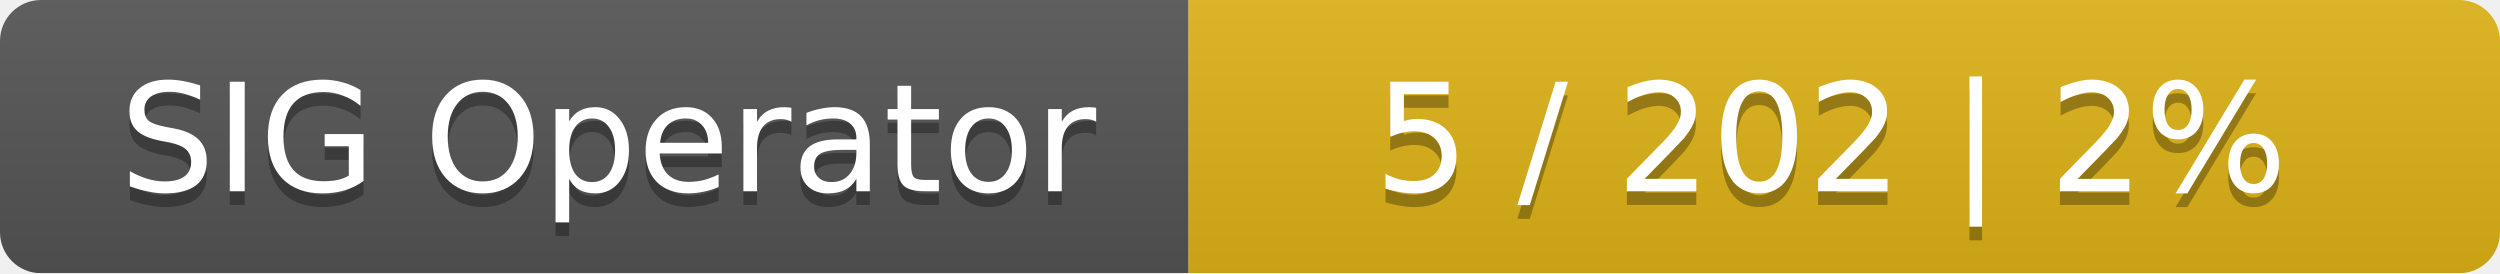
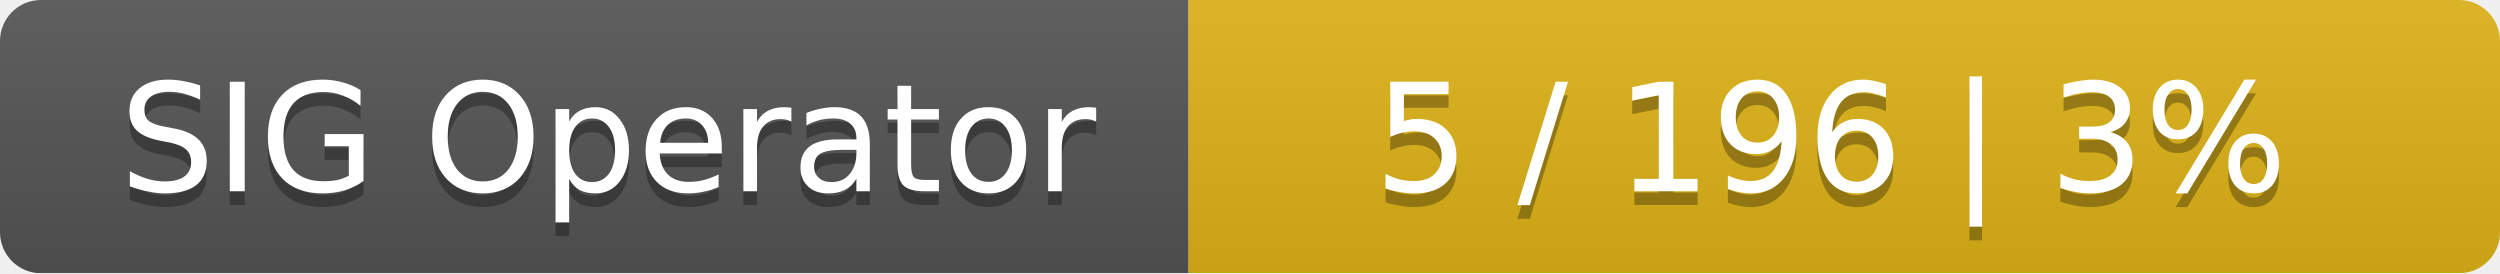
<svg xmlns="http://www.w3.org/2000/svg" width="183" height="20">
  <linearGradient id="smooth" x2="0" y2="100%">
    <stop offset="0" stop-color="#bbb" stop-opacity=".1" />
    <stop offset="1" stop-opacity=".1" />
  </linearGradient>
  <mask id="round">
    <rect width="183" height="20" rx="3" fill="#fff" />
  </mask>
  <g mask="url(#round)">
    <rect width="87" height="20" fill="#555" />
    <rect x="87" width="96" height="20" fill="#dfb317" />
    <rect width="183" height="20" fill="url(#smooth)" />
  </g>
  <g fill="#fff" text-anchor="middle" font-family="DejaVu Sans,Verdana,Geneva,sans-serif" font-size="11">
    <text x="44.5" y="15" fill="#010101" fill-opacity=".3">SIG Operator</text>
    <text x="44.5" y="14">SIG Operator</text>
-     <text x="134" y="15" fill="#010101" fill-opacity=".3">5 / 202    |    2%</text>
-     <text x="134" y="14">5 / 202    |    2%</text>
+     <text x="134" y="15" fill="#010101" fill-opacity=".3">5 / 196    |    3%</text>
+     <text x="134" y="14">5 / 196    |    3%</text>
  </g>
</svg>
